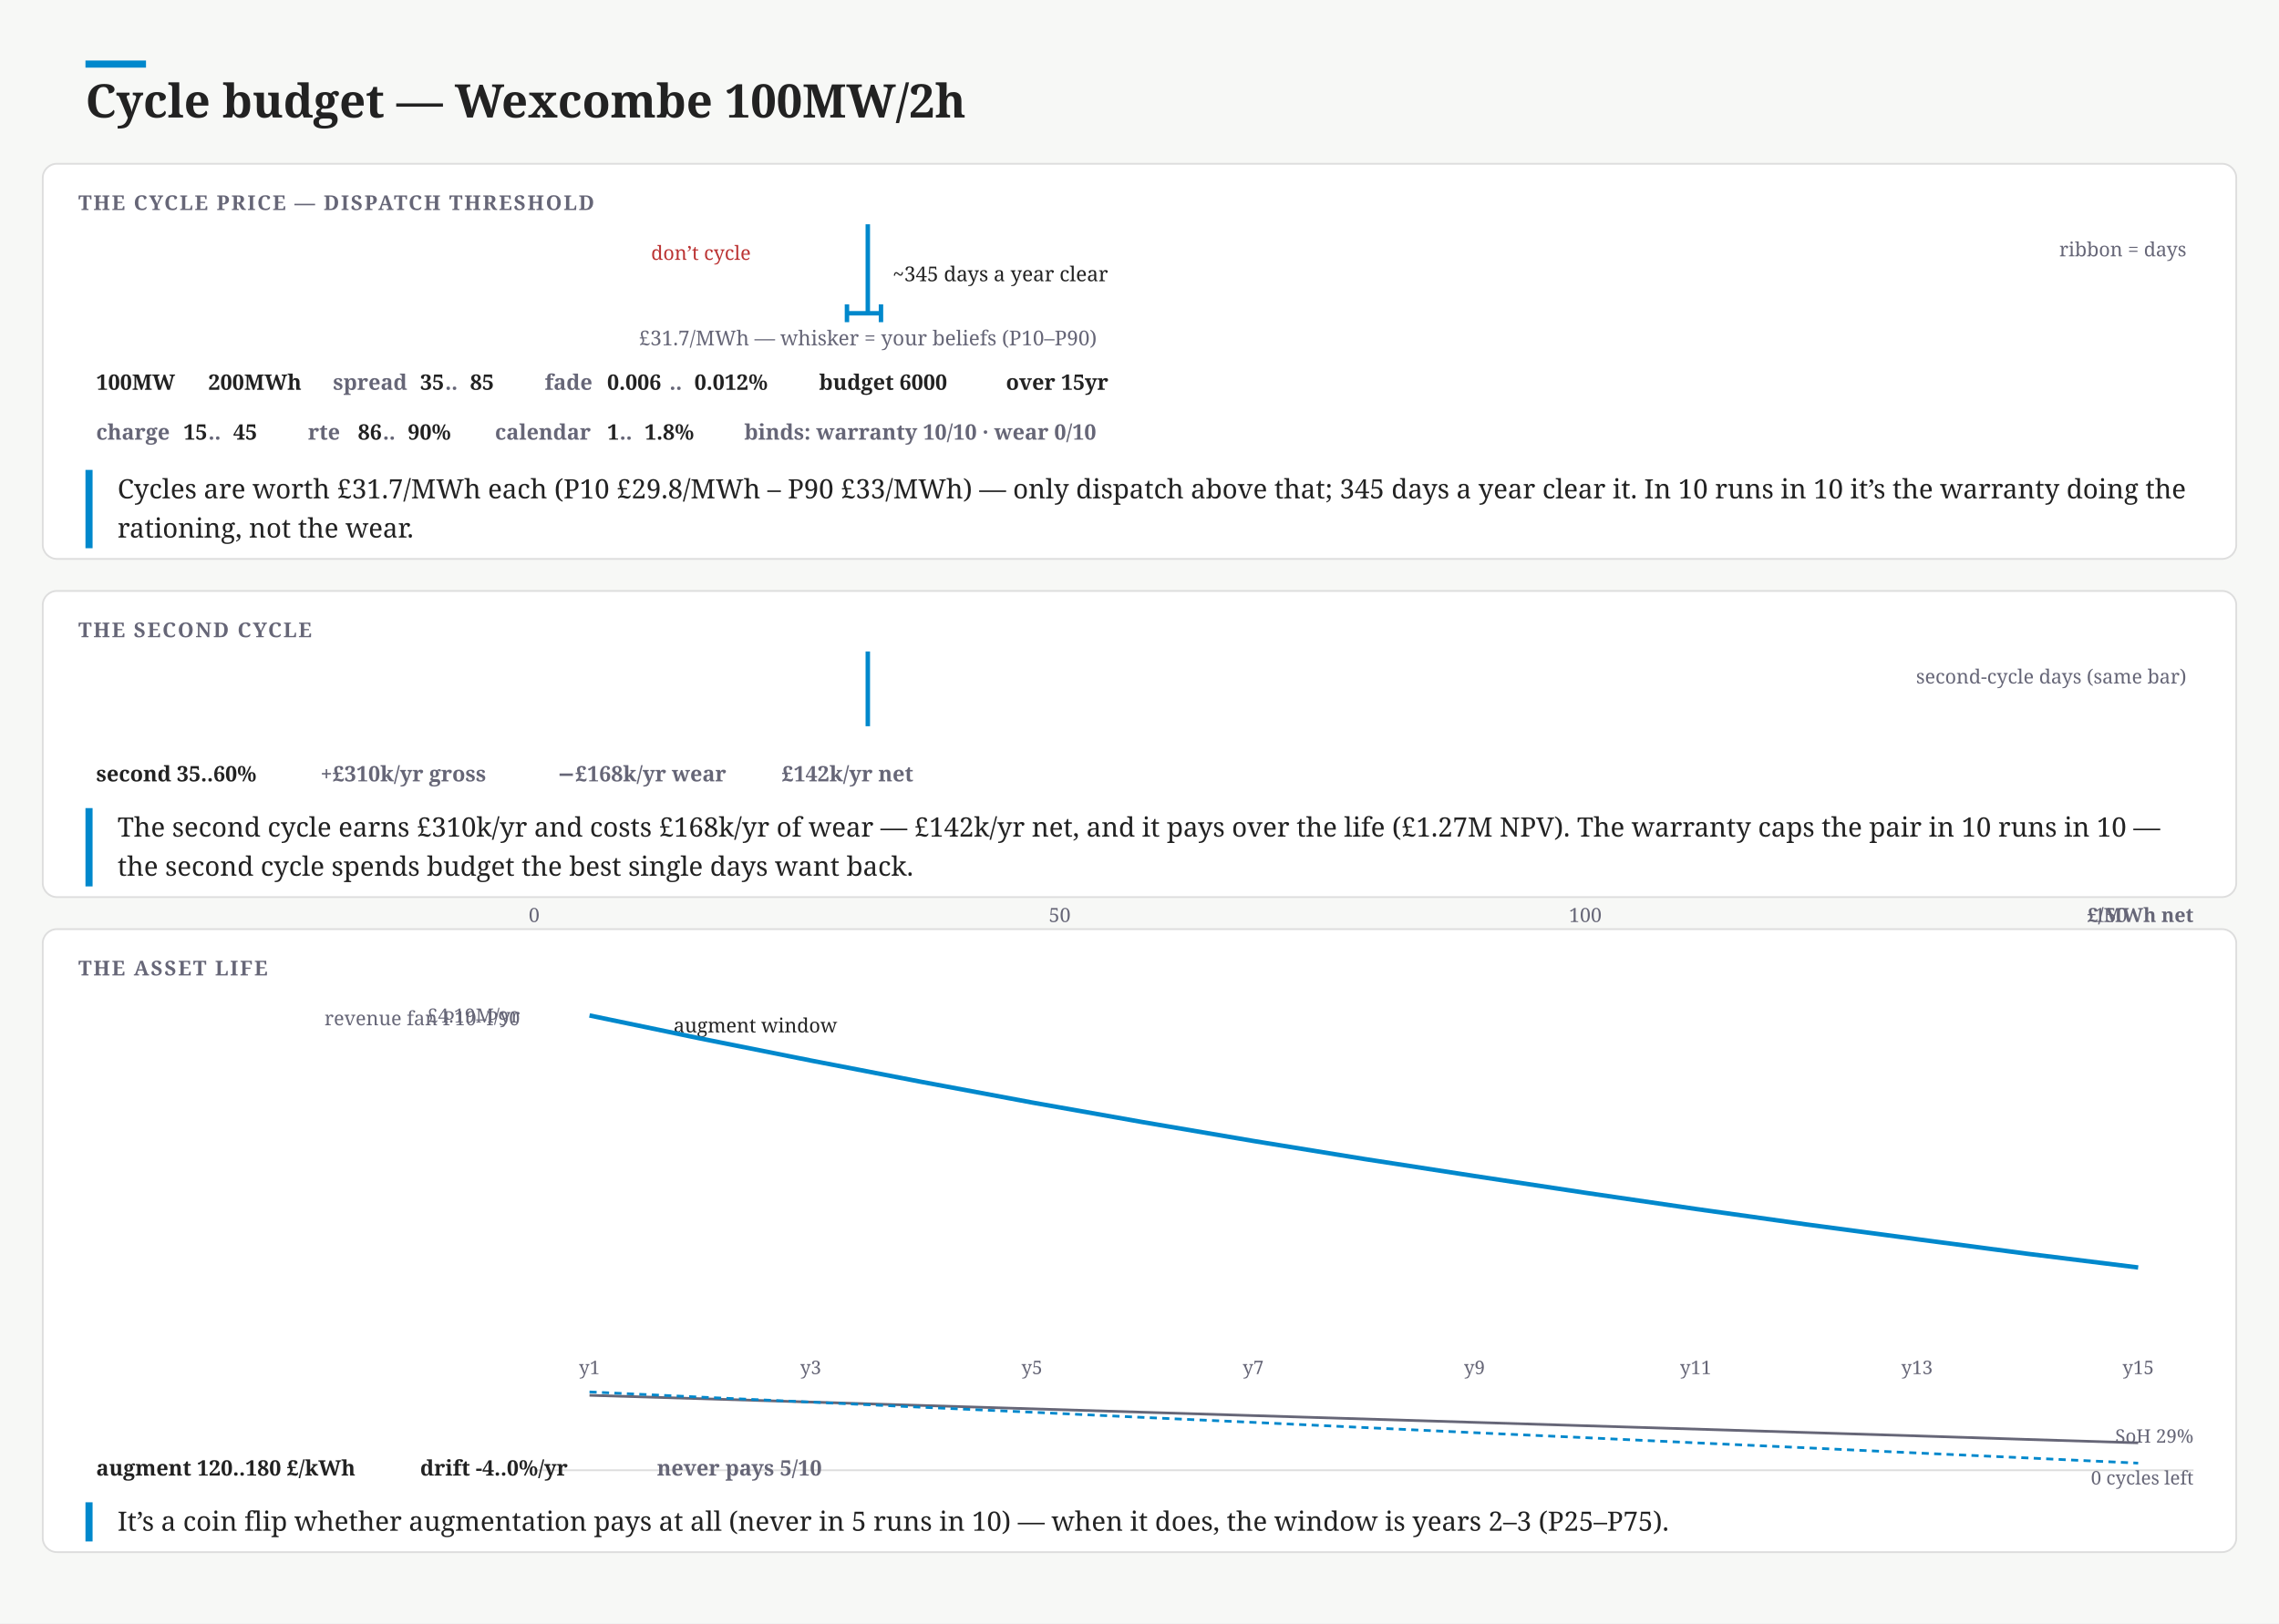
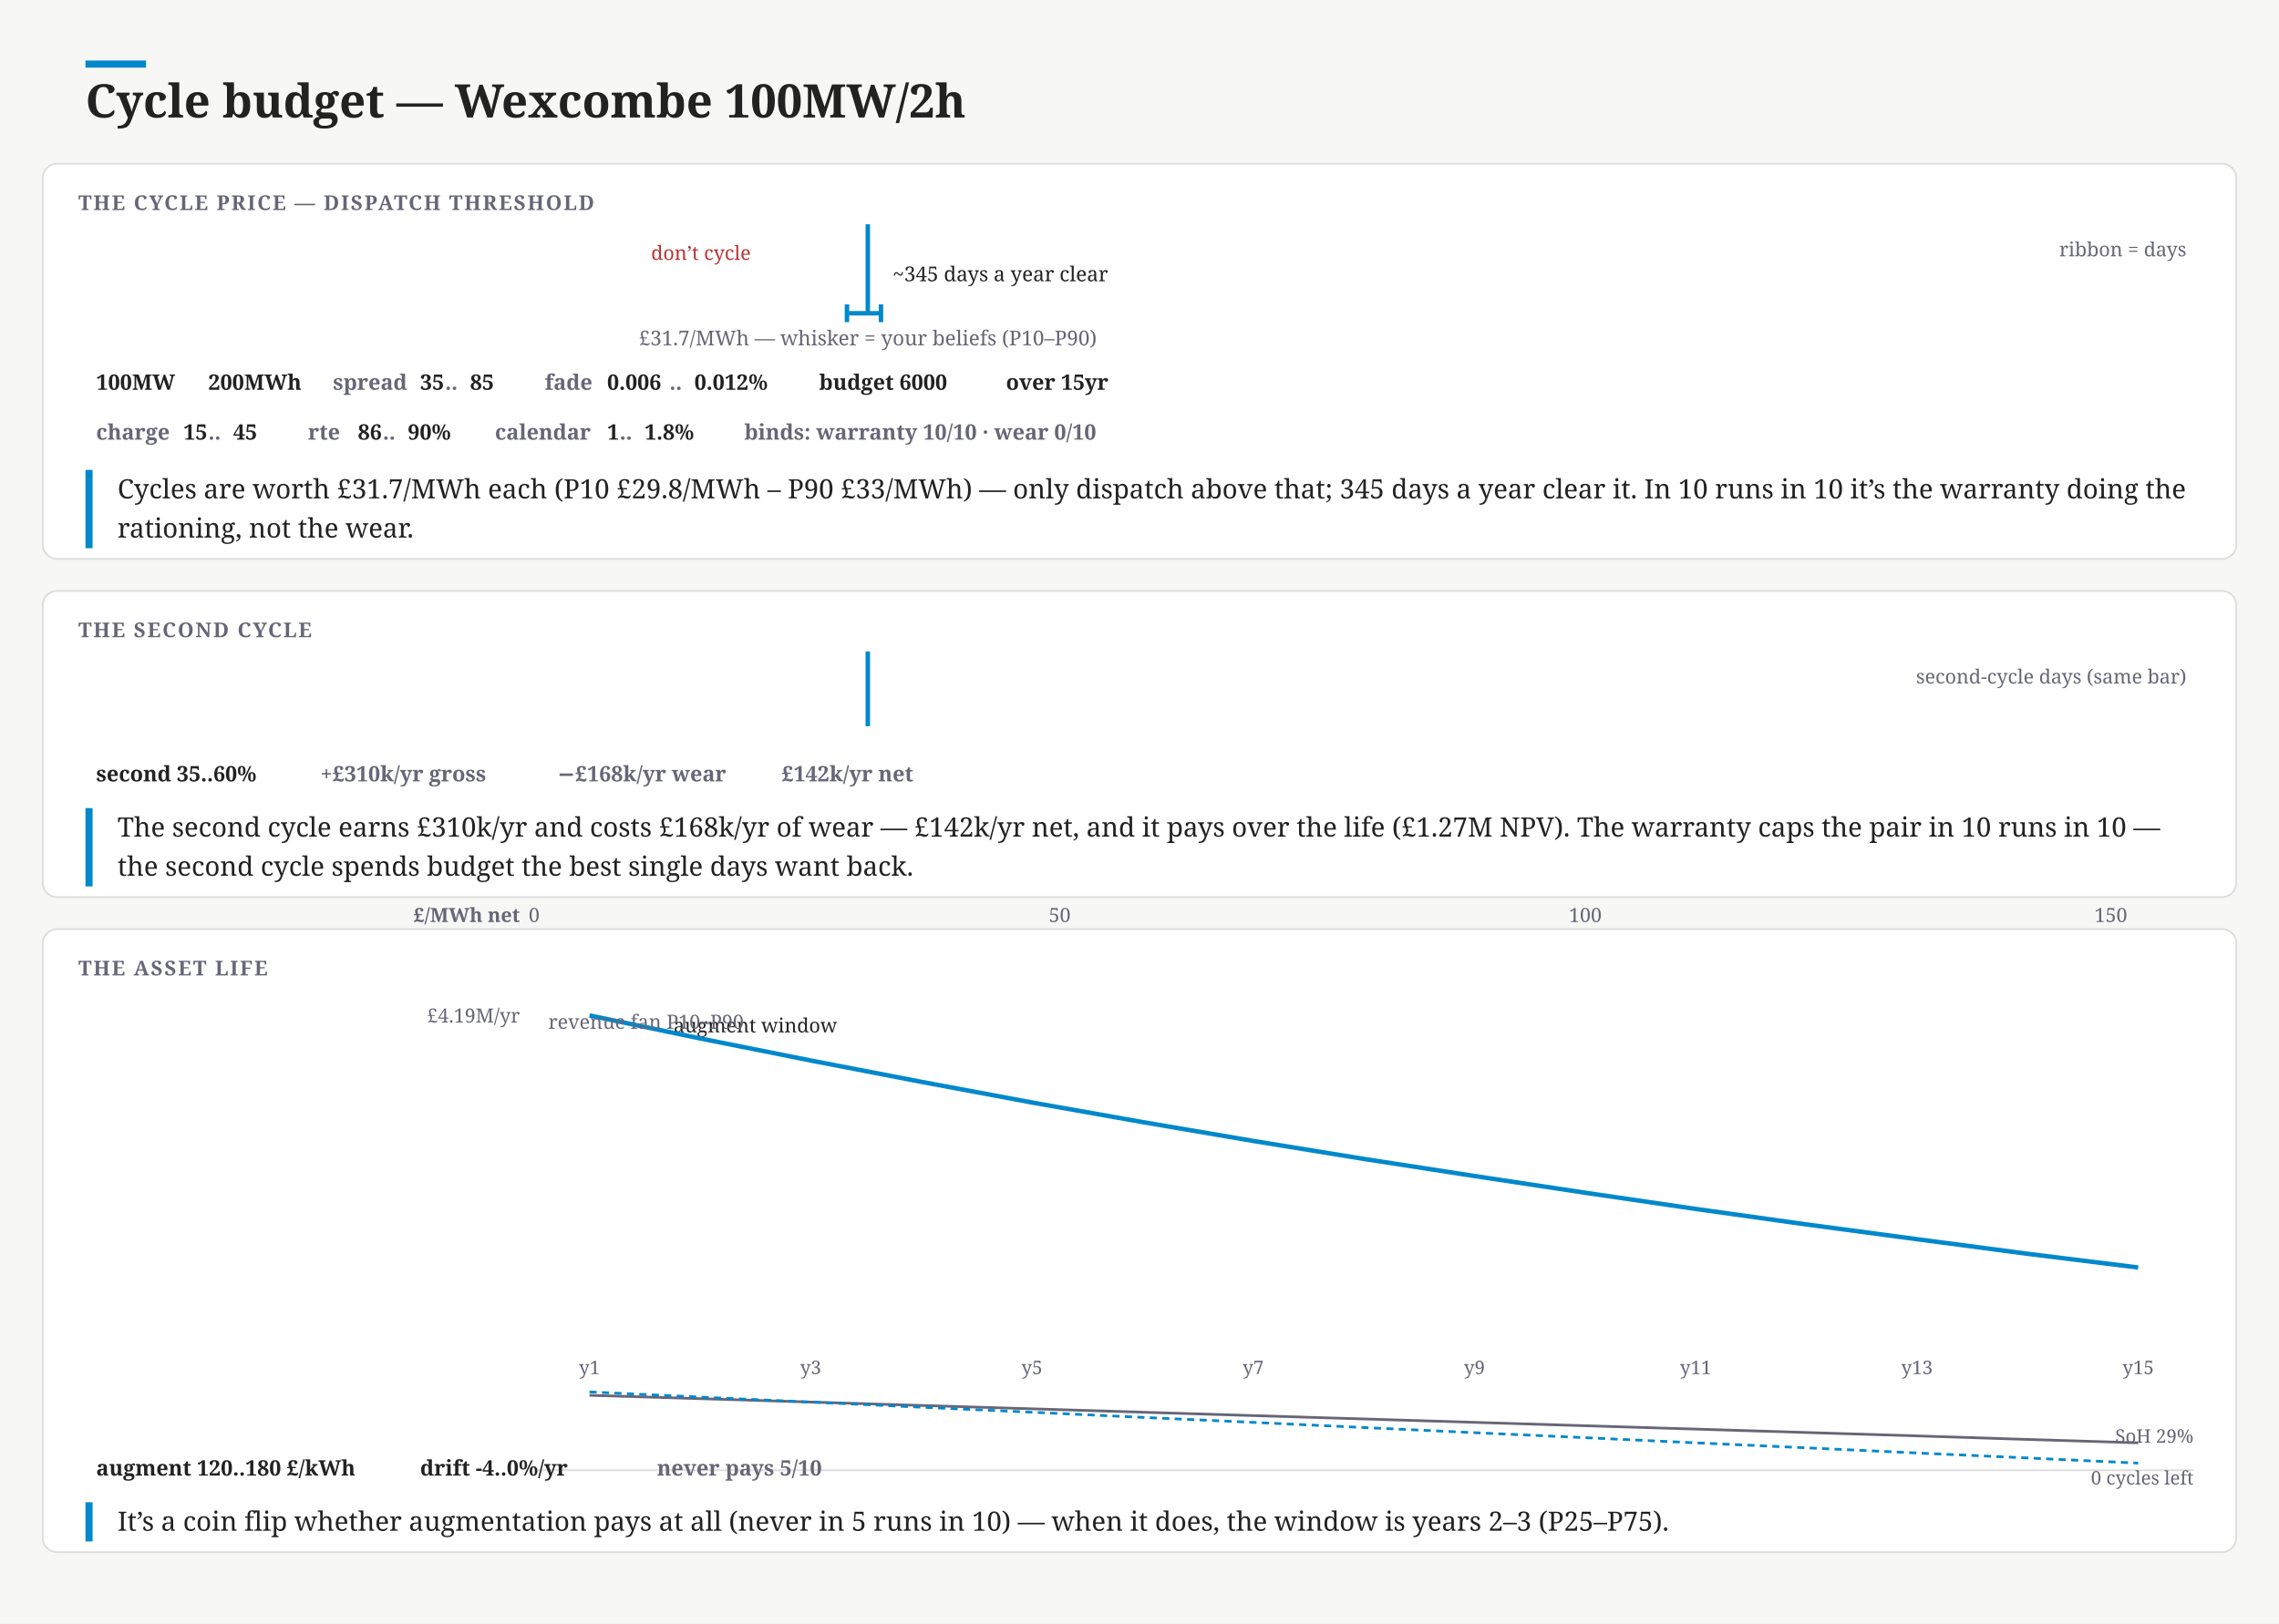
<svg xmlns="http://www.w3.org/2000/svg" width="1280" height="912" viewBox="0 0 1280 912" font-family="Charter,Georgia,serif">
  <rect width="1280" height="912" fill="#f7f8f6" />
  <rect x="48" y="34" width="34" height="4" fill="#08c" />
  <text x="48" y="66" font-size="26" font-weight="700" fill="#222">Cycle budget — Wexcombe 100MW/2h</text>
  <rect x="24" y="92" width="1232" height="222" rx="8" fill="#fff" stroke="#ddd" />
  <text x="44" y="118" font-size="11.5" font-weight="700" letter-spacing=".08em" fill="#667">THE CYCLE PRICE — DISPATCH THRESHOLD</text>
  <rect x="300" y="132" width="187.4" height="34" fill="none" />
  <text x="393.69" y="146" font-size="11" text-anchor="middle" fill="#b33">don’t cycle</text>
  <path d="M300 166 L307.3 166.0 L321.8 166.0 L336.4 166.0 L351.0 166.0 L365.5 166.0 L380.1 165.6 L394.7 166.0 L409.2 165.6 L423.8 166.0 L438.3 163.1 L452.9 161.9 L467.5 156.5 L482.0 157.3 L496.6 150.2 L511.2 145.7 L525.7 143.6 L540.3 144.0 L554.8 139.9 L569.4 136.1 L584.0 132.0 L598.5 141.5 L613.1 139.5 L627.7 142.0 L642.2 143.6 L656.8 146.5 L671.3 149.8 L685.9 155.6 L700.5 151.9 L715.0 154.0 L729.6 157.3 L744.2 155.6 L758.7 161.0 L773.3 159.8 L787.8 161.9 L802.4 163.1 L817.0 162.3 L831.5 164.3 L846.1 163.5 L860.7 165.6 L875.2 166.0 L889.8 165.2 L904.3 165.6 L918.9 165.2 L933.5 166.0 L948.0 166.0 L962.6 166.0 L977.2 166.0 L991.7 166.0 L1006.3 166.0 L1020.8 166.0 L1035.4 166.0 L1050.0 166.0 L1064.5 166.0 L1079.1 166.0 L1093.7 166.0 L1108.2 166.0 L1122.8 165.6 L1137.3 166.0 L1151.9 166.0 L1166.5 166.0 L1181.0 166.0 L1195.6 165.6 L1210.2 166.0 L1224.7 166.0 L1232 166 Z" fill="none" stroke="none" />
  <text x="1228" y="144" font-size="11" text-anchor="end" fill="#667">ribbon = days</text>
  <line x1="487.4" y1="126" x2="487.4" y2="176" stroke="#08c" stroke-width="2.5" />
  <line x1="475.7" y1="176" x2="494.8" y2="176" stroke="#08c" stroke-width="2.5" />
  <line x1="475.7" y1="171" x2="475.7" y2="181" stroke="#08c" stroke-width="2.5" />
  <line x1="494.8" y1="171" x2="494.8" y2="181" stroke="#08c" stroke-width="2.5" />
  <text x="487.39" y="194" font-size="11.5" text-anchor="middle" fill="#667">£31.7/MWh — whisker = your beliefs (P10–P90)</text>
  <text x="501.39" y="158" font-size="11.5" fill="#222">~345 days a year clear</text>
  <g>
    <rect x="44.0" y="204" width="55.0" height="22" rx="11" fill="none" />
    <text x="54" y="219" font-size="12" font-weight="600" fill="#222">100MW</text>
  </g>
  <g>
    <rect x="107.0" y="204" width="62.0" height="22" rx="11" fill="none" />
    <text x="117" y="219" font-size="12" font-weight="600" fill="#222">200MWh</text>
  </g>
  <rect x="177.0" y="204" width="111.0" height="22" rx="11" fill="none" />
  <text x="187" y="219" font-size="12" font-weight="600" fill="#667">spread</text>
  <g>
    <text x="236" y="219" font-size="12" font-weight="600" fill="#222">35</text>
  </g>
  <text x="250" y="219" font-size="12" font-weight="600" fill="#667">..</text>
  <g>
    <text x="264" y="219" font-size="12" font-weight="600" fill="#222">85</text>
  </g>
  <rect x="296.0" y="204" width="146.0" height="22" rx="11" fill="none" />
  <text x="306" y="219" font-size="12" font-weight="600" fill="#667">fade</text>
  <g>
    <text x="341" y="219" font-size="12" font-weight="600" fill="#222">0.006</text>
  </g>
  <text x="376" y="219" font-size="12" font-weight="600" fill="#667">..</text>
  <g>
    <text x="390" y="219" font-size="12" font-weight="600" fill="#222">0.012%</text>
  </g>
  <g>
    <rect x="450.0" y="204" width="97.0" height="22" rx="11" fill="none" />
    <text x="460" y="219" font-size="12" font-weight="600" fill="#222">budget 6000</text>
  </g>
  <g>
    <rect x="555.0" y="204" width="83.0" height="22" rx="11" fill="none" />
    <text x="565" y="219" font-size="12" font-weight="600" fill="#222">over 15yr</text>
  </g>
  <rect x="44.0" y="232" width="111.0" height="22" rx="11" fill="none" />
  <text x="54" y="247" font-size="12" font-weight="600" fill="#667">charge</text>
  <g>
    <text x="103" y="247" font-size="12" font-weight="600" fill="#222">15</text>
  </g>
  <text x="117" y="247" font-size="12" font-weight="600" fill="#667">..</text>
  <g>
    <text x="131" y="247" font-size="12" font-weight="600" fill="#222">45</text>
  </g>
  <rect x="163.0" y="232" width="97.0" height="22" rx="11" fill="none" />
  <text x="173" y="247" font-size="12" font-weight="600" fill="#667">rte</text>
  <g>
    <text x="201" y="247" font-size="12" font-weight="600" fill="#222">86</text>
  </g>
  <text x="215" y="247" font-size="12" font-weight="600" fill="#667">..</text>
  <g>
    <text x="229" y="247" font-size="12" font-weight="600" fill="#222">90%</text>
  </g>
  <rect x="268.0" y="232" width="132.0" height="22" rx="11" fill="none" />
  <text x="278" y="247" font-size="12" font-weight="600" fill="#667">calendar</text>
  <g>
    <text x="341" y="247" font-size="12" font-weight="600" fill="#222">1</text>
  </g>
  <text x="348" y="247" font-size="12" font-weight="600" fill="#667">..</text>
  <g>
    <text x="362" y="247" font-size="12" font-weight="600" fill="#222">1.8%</text>
  </g>
  <g>
    <rect x="408.0" y="232" width="251.0" height="22" rx="11" fill="none" />
    <text x="418" y="247" font-size="12" font-weight="600" fill="#667">binds: warranty 10/10 · wear 0/10</text>
  </g>
  <rect x="48" y="264" width="4" height="44" fill="#08c" />
  <text x="66" y="280" font-size="15" fill="#222">Cycles are worth £31.7/MWh each (P10 £29.8/MWh – P90 £33/MWh) — only dispatch above that; 345 days a year clear it. In 10 runs in 10 it’s the warranty doing the</text>
  <text x="66" y="302" font-size="15" fill="#222">rationing, not the wear.</text>
  <rect x="24" y="332" width="1232" height="172" rx="8" fill="#fff" stroke="#ddd" />
  <text x="44" y="358" font-size="11.5" font-weight="700" letter-spacing=".08em" fill="#667">THE SECOND CYCLE</text>
  <rect x="300" y="372" width="187.4" height="30" fill="none" />
  <path d="M300 402 L307.3 402.0 L321.8 401.8 L336.4 401.0 L351.0 395.3 L365.5 387.1 L380.1 378.4 L394.7 376.2 L409.2 372.0 L423.8 374.7 L438.3 376.0 L452.9 375.2 L467.5 383.9 L482.0 387.1 L496.6 393.8 L511.2 393.1 L525.7 397.5 L540.3 398.0 L554.8 400.0 L569.4 400.5 L584.0 400.3 L598.5 401.8 L613.1 401.5 L627.7 401.0 L642.2 402.0 L656.8 402.0 L671.3 402.0 L685.9 402.0 L700.5 401.8 L715.0 402.0 L729.6 402.0 L744.2 402.0 L758.7 402.0 L773.3 402.0 L787.8 402.0 L802.4 402.0 L817.0 402.0 L831.5 402.0 L846.1 402.0 L860.7 402.0 L875.2 402.0 L889.8 402.0 L904.3 402.0 L918.9 402.0 L933.5 402.0 L948.0 402.0 L962.6 402.0 L977.2 402.0 L991.7 402.0 L1006.3 402.0 L1020.8 402.0 L1035.4 402.0 L1050.0 402.0 L1064.5 402.0 L1079.1 402.0 L1093.7 402.0 L1108.2 402.0 L1122.8 402.0 L1137.3 402.0 L1151.9 402.0 L1166.5 402.0 L1181.0 402.0 L1195.6 402.0 L1210.2 402.0 L1224.7 402.0 L1232 402 Z" fill="none" stroke="none" />
  <line x1="487.4" y1="366" x2="487.4" y2="408" stroke="#08c" stroke-width="2.5" />
  <text x="1228" y="384" font-size="11" text-anchor="end" fill="#667">second-cycle days (same bar)</text>
  <g>
    <rect x="44.0" y="424" width="118.0" height="22" rx="11" fill="none" />
    <text x="54" y="439" font-size="12" font-weight="600" fill="#222">second 35..60%</text>
  </g>
  <g>
    <rect x="170.0" y="424" width="125.0" height="22" rx="11" fill="none" />
    <text x="180" y="439" font-size="12" font-weight="600" fill="#667">+£310k/yr gross</text>
  </g>
  <g>
    <rect x="303.0" y="424" width="118.0" height="22" rx="11" fill="none" />
    <text x="313" y="439" font-size="12" font-weight="600" fill="#667">−£168k/yr wear</text>
  </g>
  <g>
    <rect x="429.0" y="424" width="104.0" height="22" rx="11" fill="none" />
    <text x="439" y="439" font-size="12" font-weight="600" fill="#667">£142k/yr net</text>
  </g>
  <rect x="48" y="454" width="4" height="44" fill="#08c" />
  <text x="66" y="470" font-size="15" fill="#222">The second cycle earns £310k/yr and costs £168k/yr of wear — £142k/yr net, and it pays over the life (£1.27M NPV). The warranty caps the pair in 10 runs in 10 —</text>
  <text x="66" y="492" font-size="15" fill="#222">the second cycle spends budget the best single days want back.</text>
  <text x="300" y="518" font-size="11" text-anchor="middle" fill="#667">0</text>
  <text x="595.18" y="518" font-size="11" text-anchor="middle" fill="#667">50</text>
  <text x="890.37" y="518" font-size="11" text-anchor="middle" fill="#667">100</text>
  <text x="1185.55" y="518" font-size="11" text-anchor="middle" fill="#667">150</text>
-   <text x="1232" y="518" font-size="11" font-weight="600" text-anchor="end" fill="#667">£/MWh net</text>
+   <text x="292" y="518" font-size="11" font-weight="600" text-anchor="end" fill="#667">£/MWh net</text>
  <rect x="24" y="522" width="1232" height="350" rx="8" fill="#fff" stroke="#ddd" />
  <text x="44" y="548" font-size="11.5" font-weight="700" letter-spacing=".08em" fill="#667">THE ASSET LIFE</text>
  <rect x="385.2" y="566" width="78.1" height="190" fill="none" />
  <text x="424.27" y="580" font-size="11" text-anchor="middle" fill="#222">augment window</text>
  <path d="M331.1 566.0 L393.2 578.0 L455.3 588.1 L517.5 597.7 L579.6 607.1 L641.7 616.1 L703.9 624.8 L766.0 633.4 L828.1 642.0 L890.3 650.4 L952.4 658.6 L1014.5 666.6 L1076.7 674.4 L1138.8 682.0 L1200.9 689.4 L1200.9 732.3 L1138.8 724.6 L1076.7 716.5 L1014.5 707.9 L952.4 698.8 L890.3 689.1 L828.1 678.9 L766.0 668.1 L703.9 656.7 L641.7 644.5 L579.6 632.3 L517.5 618.6 L455.3 604.8 L393.2 590.6 L331.1 577.5 Z" fill="none" stroke="none" />
  <path d="M331.1 570.5 L393.2 583.4 L455.3 595.8 L517.5 607.8 L579.6 619.4 L641.7 630.4 L703.9 641.0 L766.0 651.1 L828.1 660.7 L890.3 670.1 L952.4 679.2 L1014.5 687.9 L1076.7 696.2 L1138.8 704.4 L1200.9 712.1" fill="none" stroke="#08c" stroke-width="2.5" />
  <text x="292" y="574.48" font-size="11" text-anchor="end" fill="#667">£4.19M/yr</text>
-   <text x="292" y="576" font-size="11" text-anchor="end" fill="#667">revenue fan P10–P90</text>
+   <text x="308" y="578" font-size="11" fill="#667">revenue fan P10–P90</text>
  <text x="331.07" y="772" font-size="10.5" text-anchor="middle" fill="#667">y1</text>
  <text x="455.33" y="772" font-size="10.5" text-anchor="middle" fill="#667">y3</text>
  <text x="579.6" y="772" font-size="10.5" text-anchor="middle" fill="#667">y5</text>
  <text x="703.87" y="772" font-size="10.5" text-anchor="middle" fill="#667">y7</text>
  <text x="828.13" y="772" font-size="10.5" text-anchor="middle" fill="#667">y9</text>
  <text x="952.4" y="772" font-size="10.5" text-anchor="middle" fill="#667">y11</text>
  <text x="1076.67" y="772" font-size="10.5" text-anchor="middle" fill="#667">y13</text>
  <text x="1200.93" y="772" font-size="10.5" text-anchor="middle" fill="#667">y15</text>
  <line x1="300" y1="826" x2="1232" y2="826" stroke="#ddd" />
  <path d="M331.1 783.9 L393.2 785.8 L455.3 787.7 L517.5 789.6 L579.6 791.5 L641.7 793.4 L703.9 795.3 L766.0 797.2 L828.1 799.1 L890.3 801.0 L952.4 802.9 L1014.5 804.8 L1076.7 806.7 L1138.8 808.7 L1200.9 810.6" fill="none" stroke="#667" stroke-width="1.5" />
  <path d="M331.1 782.0 L393.2 784.9 L455.3 787.7 L517.5 790.6 L579.6 793.4 L641.7 796.3 L703.9 799.1 L766.0 802.0 L828.1 804.9 L890.3 807.7 L952.4 810.6 L1014.5 813.4 L1076.7 816.3 L1138.8 819.1 L1200.9 822.0" fill="none" stroke="#08c" stroke-width="1.5" stroke-dasharray="4 3" />
  <text x="1232" y="810.55" font-size="10.5" text-anchor="end" fill="#667">SoH 29%</text>
  <text x="1232" y="834" font-size="10.5" text-anchor="end" fill="#667">0 cycles left</text>
  <g>
    <rect x="44.0" y="814" width="174.0" height="22" rx="11" fill="none" />
    <text x="54" y="829" font-size="12" font-weight="600" fill="#222">augment 120..180 £/kWh</text>
  </g>
  <g>
    <rect x="226.0" y="814" width="125.0" height="22" rx="11" fill="none" />
    <text x="236" y="829" font-size="12" font-weight="600" fill="#222">drift -4..0%/yr</text>
  </g>
  <g>
    <rect x="359.0" y="814" width="125.0" height="22" rx="11" fill="none" />
    <text x="369" y="829" font-size="12" font-weight="600" fill="#667">never pays 5/10</text>
  </g>
  <rect x="48" y="844" width="4" height="22" fill="#08c" />
  <text x="66" y="860" font-size="15" fill="#222">It’s a coin flip whether augmentation pays at all (never in 5 runs in 10) — when it does, the window is years 2–3 (P25–P75).</text>
</svg>
